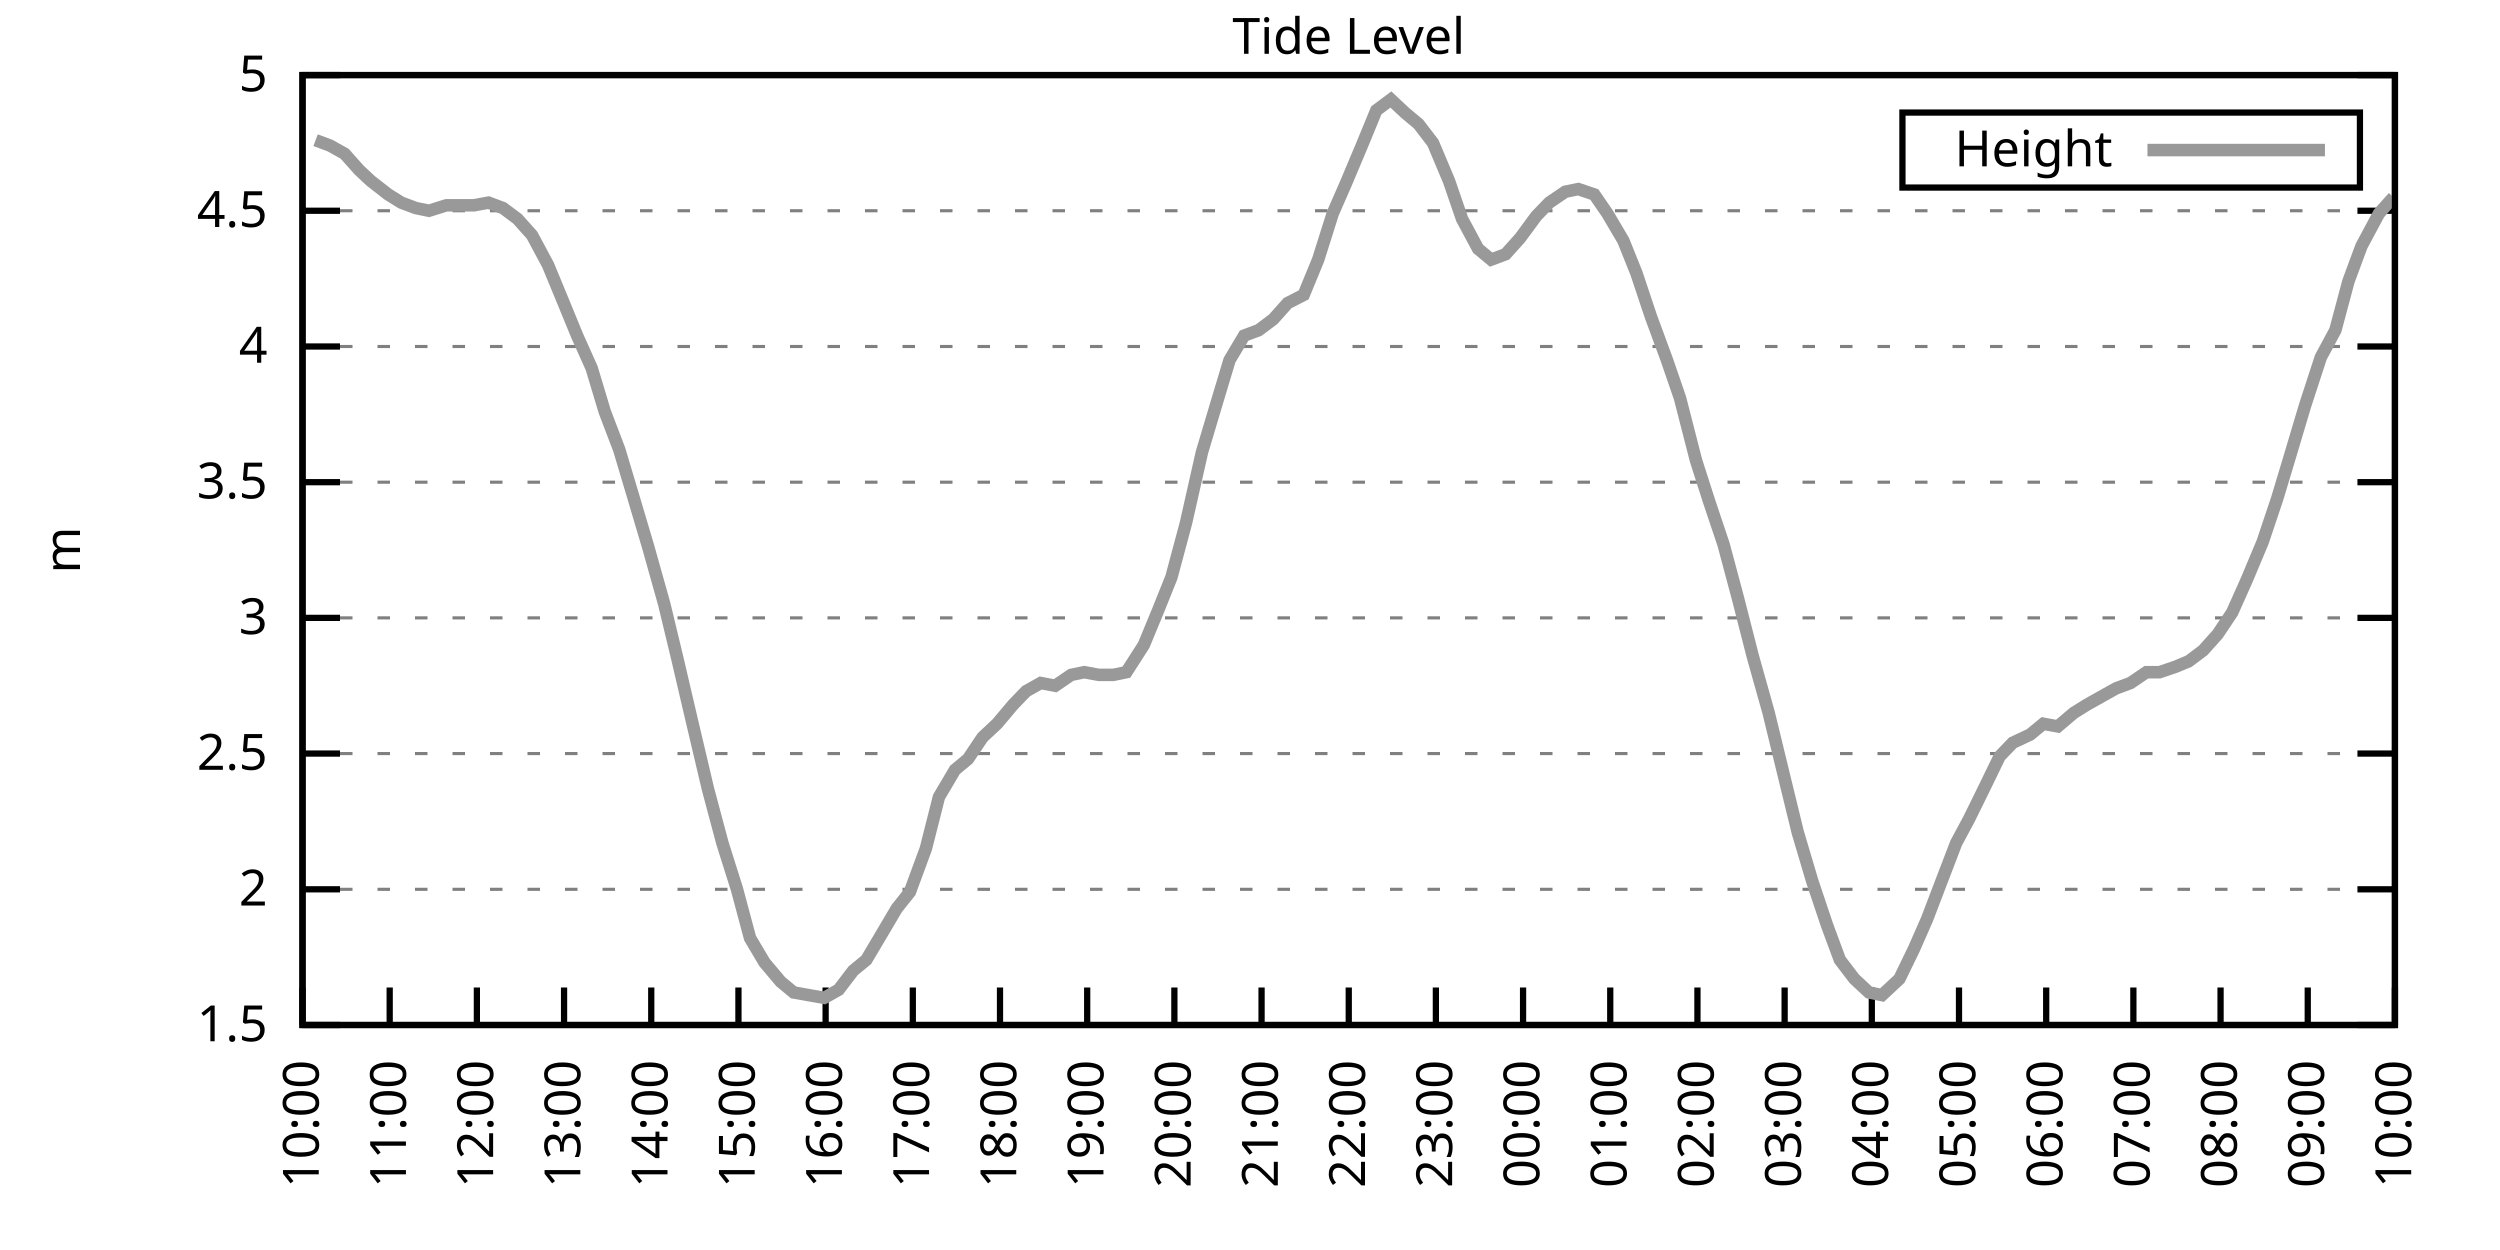
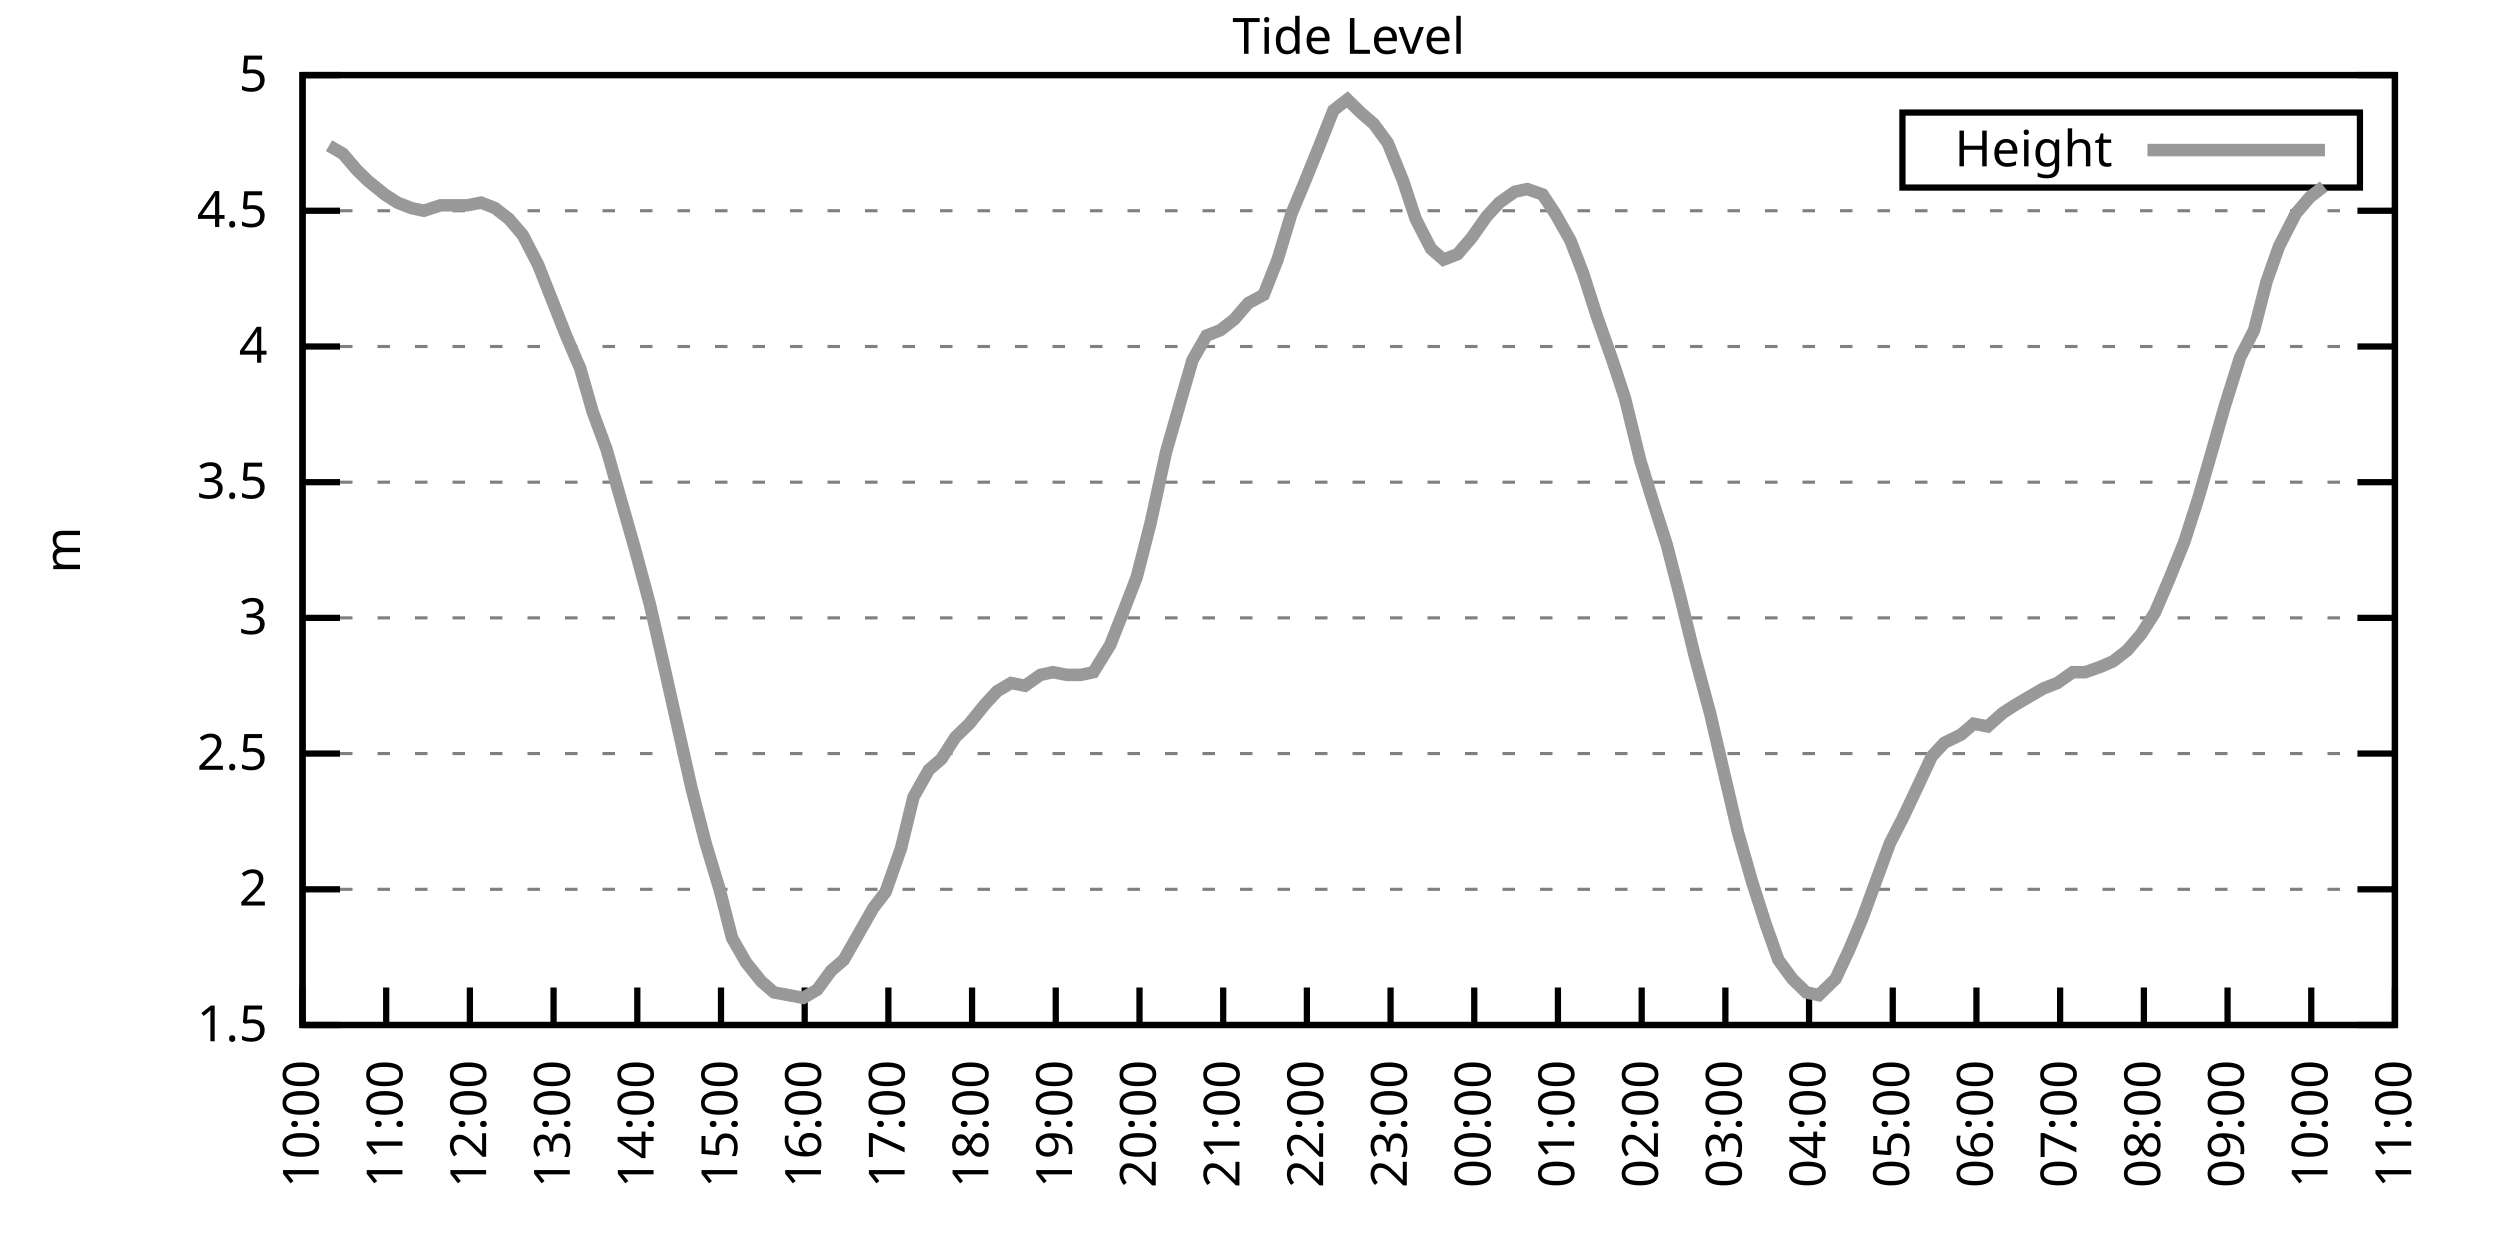
<svg xmlns="http://www.w3.org/2000/svg" xmlns:xlink="http://www.w3.org/1999/xlink" width="400" height="200" viewBox="0 0 400 200">
  <g id="gnuplot_canvas">
    <rect x="0" y="0" width="400" height="200" fill="none" />
    <defs>
      <circle id="gpDot" r="0.5" stroke-width="0.5" stroke="currentColor" />
      <path id="gpPt0" stroke-width="0.333" stroke="currentColor" d="M-1,0 h2 M0,-1 v2" />
      <path id="gpPt1" stroke-width="0.333" stroke="currentColor" d="M-1,-1 L1,1 M1,-1 L-1,1" />
      <path id="gpPt2" stroke-width="0.333" stroke="currentColor" d="M-1,0 L1,0 M0,-1 L0,1 M-1,-1 L1,1 M-1,1 L1,-1" />
      <rect id="gpPt3" stroke-width="0.333" stroke="currentColor" x="-1" y="-1" width="2" height="2" />
      <rect id="gpPt4" stroke-width="0.333" stroke="currentColor" fill="currentColor" x="-1" y="-1" width="2" height="2" />
      <circle id="gpPt5" stroke-width="0.333" stroke="currentColor" cx="0" cy="0" r="1" />
      <use xlink:href="#gpPt5" id="gpPt6" fill="currentColor" stroke="none" />
      <path id="gpPt7" stroke-width="0.333" stroke="currentColor" d="M0,-1.33 L-1.33,0.67 L1.33,0.67 z" />
      <use xlink:href="#gpPt7" id="gpPt8" fill="currentColor" stroke="none" />
      <use xlink:href="#gpPt7" id="gpPt9" stroke="currentColor" transform="rotate(180)" />
      <use xlink:href="#gpPt9" id="gpPt10" fill="currentColor" stroke="none" />
      <use xlink:href="#gpPt3" id="gpPt11" stroke="currentColor" transform="rotate(45)" />
      <use xlink:href="#gpPt11" id="gpPt12" fill="currentColor" stroke="none" />
      <path id="gpPt13" stroke-width="0.333" stroke="currentColor" d="M0,1.330 L1.265,0.411 L0.782,-1.067 L-0.782,-1.076 L-1.265,0.411 z" />
      <use xlink:href="#gpPt13" id="gpPt14" fill="currentColor" stroke="none" />
      <filter id="textbox" filterUnits="objectBoundingBox" x="0" y="0" height="1" width="1">
        <feFlood flood-color="white" flood-opacity="1" result="bgnd" />
        <feComposite in="SourceGraphic" in2="bgnd" operator="atop" />
      </filter>
      <filter id="greybox" filterUnits="objectBoundingBox" x="0" y="0" height="1" width="1">
        <feFlood flood-color="lightgrey" flood-opacity="1" result="grey" />
        <feComposite in="SourceGraphic" in2="grey" operator="atop" />
      </filter>
    </defs>
    <g fill="none" color="white" stroke="currentColor" stroke-width="1.00" stroke-linecap="butt" stroke-linejoin="miter">
</g>
    <g fill="none" color="black" stroke="currentColor" stroke-width="1.00" stroke-linecap="butt" stroke-linejoin="miter">
      <g stroke="none" shape-rendering="crispEdges">
        <polygon fill="rgb(255, 255, 255)" points="48.40,164.00 383.18,164.00 383.18,12.02 48.40,12.02 " />
      </g>
    </g>
    <g fill="none" color="black" stroke="currentColor" stroke-width="1.00" stroke-linecap="butt" stroke-linejoin="miter">
</g>
    <g fill="none" color="black" stroke="black" stroke-width="0.50" stroke-linecap="butt" stroke-linejoin="miter">
</g>
    <g fill="none" color="gray" stroke="currentColor" stroke-width="0.50" stroke-linecap="butt" stroke-linejoin="miter">
      <path stroke="gray" stroke-dasharray="2,4" class="gridline" d="M48.40,164.00 L383.19,164.00  " />
    </g>
    <g fill="none" color="gray" stroke="gray" stroke-width="1.00" stroke-linecap="butt" stroke-linejoin="miter">
</g>
    <g fill="none" color="black" stroke="currentColor" stroke-width="1.00" stroke-linecap="butt" stroke-linejoin="miter">
      <path stroke="black" d="M48.40,164.00 L54.40,164.00 M383.19,164.00 L377.19,164.00  " />
      <g transform="translate(42.80,166.60)" stroke="none" fill="black" font-family="Sans" font-size="8.00" text-anchor="end">
        <text>
          <tspan font-family="Sans"> 1.5</tspan>
        </text>
      </g>
    </g>
    <g fill="none" color="black" stroke="currentColor" stroke-width="1.00" stroke-linecap="butt" stroke-linejoin="miter">
</g>
    <g fill="none" color="black" stroke="black" stroke-width="0.50" stroke-linecap="butt" stroke-linejoin="miter">
</g>
    <g fill="none" color="gray" stroke="currentColor" stroke-width="0.50" stroke-linecap="butt" stroke-linejoin="miter">
      <path stroke="gray" stroke-dasharray="2,4" class="gridline" d="M48.40,142.29 L383.19,142.29  " />
    </g>
    <g fill="none" color="gray" stroke="gray" stroke-width="1.00" stroke-linecap="butt" stroke-linejoin="miter">
</g>
    <g fill="none" color="black" stroke="currentColor" stroke-width="1.00" stroke-linecap="butt" stroke-linejoin="miter">
      <path stroke="black" d="M48.40,142.29 L54.40,142.29 M383.19,142.29 L377.19,142.29  " />
      <g transform="translate(42.80,144.89)" stroke="none" fill="black" font-family="Sans" font-size="8.00" text-anchor="end">
        <text>
          <tspan font-family="Sans"> 2</tspan>
        </text>
      </g>
    </g>
    <g fill="none" color="black" stroke="currentColor" stroke-width="1.00" stroke-linecap="butt" stroke-linejoin="miter">
</g>
    <g fill="none" color="black" stroke="black" stroke-width="0.50" stroke-linecap="butt" stroke-linejoin="miter">
</g>
    <g fill="none" color="gray" stroke="currentColor" stroke-width="0.50" stroke-linecap="butt" stroke-linejoin="miter">
      <path stroke="gray" stroke-dasharray="2,4" class="gridline" d="M48.40,120.57 L383.19,120.57  " />
    </g>
    <g fill="none" color="gray" stroke="gray" stroke-width="1.00" stroke-linecap="butt" stroke-linejoin="miter">
</g>
    <g fill="none" color="black" stroke="currentColor" stroke-width="1.00" stroke-linecap="butt" stroke-linejoin="miter">
      <path stroke="black" d="M48.40,120.57 L54.40,120.57 M383.19,120.57 L377.19,120.57  " />
      <g transform="translate(42.80,123.17)" stroke="none" fill="black" font-family="Sans" font-size="8.00" text-anchor="end">
        <text>
          <tspan font-family="Sans"> 2.5</tspan>
        </text>
      </g>
    </g>
    <g fill="none" color="black" stroke="currentColor" stroke-width="1.00" stroke-linecap="butt" stroke-linejoin="miter">
</g>
    <g fill="none" color="black" stroke="black" stroke-width="0.50" stroke-linecap="butt" stroke-linejoin="miter">
</g>
    <g fill="none" color="gray" stroke="currentColor" stroke-width="0.50" stroke-linecap="butt" stroke-linejoin="miter">
      <path stroke="gray" stroke-dasharray="2,4" class="gridline" d="M48.40,98.86 L383.19,98.86  " />
    </g>
    <g fill="none" color="gray" stroke="gray" stroke-width="1.00" stroke-linecap="butt" stroke-linejoin="miter">
</g>
    <g fill="none" color="black" stroke="currentColor" stroke-width="1.00" stroke-linecap="butt" stroke-linejoin="miter">
      <path stroke="black" d="M48.40,98.86 L54.40,98.86 M383.19,98.86 L377.19,98.86  " />
      <g transform="translate(42.80,101.46)" stroke="none" fill="black" font-family="Sans" font-size="8.00" text-anchor="end">
        <text>
          <tspan font-family="Sans"> 3</tspan>
        </text>
      </g>
    </g>
    <g fill="none" color="black" stroke="currentColor" stroke-width="1.00" stroke-linecap="butt" stroke-linejoin="miter">
</g>
    <g fill="none" color="black" stroke="black" stroke-width="0.50" stroke-linecap="butt" stroke-linejoin="miter">
</g>
    <g fill="none" color="gray" stroke="currentColor" stroke-width="0.50" stroke-linecap="butt" stroke-linejoin="miter">
      <path stroke="gray" stroke-dasharray="2,4" class="gridline" d="M48.40,77.15 L383.19,77.15  " />
    </g>
    <g fill="none" color="gray" stroke="gray" stroke-width="1.00" stroke-linecap="butt" stroke-linejoin="miter">
</g>
    <g fill="none" color="black" stroke="currentColor" stroke-width="1.00" stroke-linecap="butt" stroke-linejoin="miter">
      <path stroke="black" d="M48.40,77.15 L54.40,77.15 M383.19,77.15 L377.19,77.15  " />
      <g transform="translate(42.80,79.75)" stroke="none" fill="black" font-family="Sans" font-size="8.00" text-anchor="end">
        <text>
          <tspan font-family="Sans"> 3.5</tspan>
        </text>
      </g>
    </g>
    <g fill="none" color="black" stroke="currentColor" stroke-width="1.00" stroke-linecap="butt" stroke-linejoin="miter">
</g>
    <g fill="none" color="black" stroke="black" stroke-width="0.50" stroke-linecap="butt" stroke-linejoin="miter">
</g>
    <g fill="none" color="gray" stroke="currentColor" stroke-width="0.50" stroke-linecap="butt" stroke-linejoin="miter">
      <path stroke="gray" stroke-dasharray="2,4" class="gridline" d="M48.40,55.44 L383.19,55.44  " />
    </g>
    <g fill="none" color="gray" stroke="gray" stroke-width="1.00" stroke-linecap="butt" stroke-linejoin="miter">
</g>
    <g fill="none" color="black" stroke="currentColor" stroke-width="1.00" stroke-linecap="butt" stroke-linejoin="miter">
      <path stroke="black" d="M48.40,55.44 L54.40,55.44 M383.19,55.44 L377.19,55.44  " />
      <g transform="translate(42.80,58.04)" stroke="none" fill="black" font-family="Sans" font-size="8.00" text-anchor="end">
        <text>
          <tspan font-family="Sans"> 4</tspan>
        </text>
      </g>
    </g>
    <g fill="none" color="black" stroke="currentColor" stroke-width="1.00" stroke-linecap="butt" stroke-linejoin="miter">
</g>
    <g fill="none" color="black" stroke="black" stroke-width="0.50" stroke-linecap="butt" stroke-linejoin="miter">
</g>
    <g fill="none" color="gray" stroke="currentColor" stroke-width="0.50" stroke-linecap="butt" stroke-linejoin="miter">
      <path stroke="gray" stroke-dasharray="2,4" class="gridline" d="M48.40,33.72 L383.19,33.72  " />
    </g>
    <g fill="none" color="gray" stroke="gray" stroke-width="1.00" stroke-linecap="butt" stroke-linejoin="miter">
</g>
    <g fill="none" color="black" stroke="currentColor" stroke-width="1.00" stroke-linecap="butt" stroke-linejoin="miter">
      <path stroke="black" d="M48.40,33.72 L54.40,33.72 M383.19,33.72 L377.19,33.72  " />
      <g transform="translate(42.80,36.32)" stroke="none" fill="black" font-family="Sans" font-size="8.00" text-anchor="end">
        <text>
          <tspan font-family="Sans"> 4.5</tspan>
        </text>
      </g>
    </g>
    <g fill="none" color="black" stroke="currentColor" stroke-width="1.00" stroke-linecap="butt" stroke-linejoin="miter">
</g>
    <g fill="none" color="black" stroke="black" stroke-width="0.50" stroke-linecap="butt" stroke-linejoin="miter">
</g>
    <g fill="none" color="gray" stroke="currentColor" stroke-width="0.50" stroke-linecap="butt" stroke-linejoin="miter">
      <path stroke="gray" stroke-dasharray="2,4" class="gridline" d="M48.40,12.01 L383.19,12.01  " />
    </g>
    <g fill="none" color="gray" stroke="gray" stroke-width="1.00" stroke-linecap="butt" stroke-linejoin="miter">
</g>
    <g fill="none" color="black" stroke="currentColor" stroke-width="1.00" stroke-linecap="butt" stroke-linejoin="miter">
      <path stroke="black" d="M48.40,12.01 L54.40,12.01 M383.19,12.01 L377.19,12.01  " />
      <g transform="translate(42.80,14.61)" stroke="none" fill="black" font-family="Sans" font-size="8.00" text-anchor="end">
        <text>
          <tspan font-family="Sans"> 5</tspan>
        </text>
      </g>
    </g>
    <g fill="none" color="black" stroke="currentColor" stroke-width="1.00" stroke-linecap="butt" stroke-linejoin="miter">
      <path stroke="black" d="M48.40,164.00 L48.40,158.00  " />
      <g transform="translate(51.00,169.60) rotate(270.00)" stroke="none" fill="black" font-family="Sans" font-size="8.00" text-anchor="end">
        <text>
          <tspan font-family="Sans">10:00</tspan>
        </text>
      </g>
    </g>
    <g fill="none" color="black" stroke="currentColor" stroke-width="1.00" stroke-linecap="butt" stroke-linejoin="miter">
-       <path stroke="black" d="M62.35,164.00 L62.35,158.00  " />
-       <g transform="translate(64.95,169.60) rotate(270.00)" stroke="none" fill="black" font-family="Sans" font-size="8.00" text-anchor="end">
+       <path stroke="black" d="M61.79,164.00 L61.79,158.00  " />
+       <g transform="translate(64.39,169.60) rotate(270.00)" stroke="none" fill="black" font-family="Sans" font-size="8.00" text-anchor="end">
        <text>
          <tspan font-family="Sans">11:00</tspan>
        </text>
      </g>
    </g>
    <g fill="none" color="black" stroke="currentColor" stroke-width="1.00" stroke-linecap="butt" stroke-linejoin="miter">
-       <path stroke="black" d="M76.30,164.00 L76.30,158.00  " />
-       <g transform="translate(78.90,169.60) rotate(270.00)" stroke="none" fill="black" font-family="Sans" font-size="8.00" text-anchor="end">
+       <path stroke="black" d="M75.18,164.00 L75.18,158.00  " />
+       <g transform="translate(77.78,169.60) rotate(270.00)" stroke="none" fill="black" font-family="Sans" font-size="8.00" text-anchor="end">
        <text>
          <tspan font-family="Sans">12:00</tspan>
        </text>
      </g>
    </g>
    <g fill="none" color="black" stroke="currentColor" stroke-width="1.00" stroke-linecap="butt" stroke-linejoin="miter">
-       <path stroke="black" d="M90.25,164.00 L90.25,158.00  " />
-       <g transform="translate(92.85,169.60) rotate(270.00)" stroke="none" fill="black" font-family="Sans" font-size="8.00" text-anchor="end">
+       <path stroke="black" d="M88.57,164.00 L88.57,158.00  " />
+       <g transform="translate(91.17,169.60) rotate(270.00)" stroke="none" fill="black" font-family="Sans" font-size="8.00" text-anchor="end">
        <text>
          <tspan font-family="Sans">13:00</tspan>
        </text>
      </g>
    </g>
    <g fill="none" color="black" stroke="currentColor" stroke-width="1.00" stroke-linecap="butt" stroke-linejoin="miter">
-       <path stroke="black" d="M104.20,164.00 L104.20,158.00  " />
-       <g transform="translate(106.80,169.60) rotate(270.00)" stroke="none" fill="black" font-family="Sans" font-size="8.00" text-anchor="end">
+       <path stroke="black" d="M101.97,164.00 L101.97,158.00  " />
+       <g transform="translate(104.57,169.60) rotate(270.00)" stroke="none" fill="black" font-family="Sans" font-size="8.00" text-anchor="end">
        <text>
          <tspan font-family="Sans">14:00</tspan>
        </text>
      </g>
    </g>
    <g fill="none" color="black" stroke="currentColor" stroke-width="1.00" stroke-linecap="butt" stroke-linejoin="miter">
-       <path stroke="black" d="M118.15,164.00 L118.15,158.00  " />
-       <g transform="translate(120.75,169.60) rotate(270.00)" stroke="none" fill="black" font-family="Sans" font-size="8.00" text-anchor="end">
+       <path stroke="black" d="M115.36,164.00 L115.36,158.00  " />
+       <g transform="translate(117.96,169.60) rotate(270.00)" stroke="none" fill="black" font-family="Sans" font-size="8.00" text-anchor="end">
        <text>
          <tspan font-family="Sans">15:00</tspan>
        </text>
      </g>
    </g>
    <g fill="none" color="black" stroke="currentColor" stroke-width="1.00" stroke-linecap="butt" stroke-linejoin="miter">
-       <path stroke="black" d="M132.10,164.00 L132.10,158.00  " />
-       <g transform="translate(134.70,169.60) rotate(270.00)" stroke="none" fill="black" font-family="Sans" font-size="8.00" text-anchor="end">
+       <path stroke="black" d="M128.75,164.00 L128.75,158.00  " />
+       <g transform="translate(131.35,169.60) rotate(270.00)" stroke="none" fill="black" font-family="Sans" font-size="8.00" text-anchor="end">
        <text>
          <tspan font-family="Sans">16:00</tspan>
        </text>
      </g>
    </g>
    <g fill="none" color="black" stroke="currentColor" stroke-width="1.00" stroke-linecap="butt" stroke-linejoin="miter">
-       <path stroke="black" d="M146.05,164.00 L146.05,158.00  " />
-       <g transform="translate(148.65,169.60) rotate(270.00)" stroke="none" fill="black" font-family="Sans" font-size="8.00" text-anchor="end">
+       <path stroke="black" d="M142.14,164.00 L142.14,158.00  " />
+       <g transform="translate(144.74,169.60) rotate(270.00)" stroke="none" fill="black" font-family="Sans" font-size="8.00" text-anchor="end">
        <text>
          <tspan font-family="Sans">17:00</tspan>
        </text>
      </g>
    </g>
    <g fill="none" color="black" stroke="currentColor" stroke-width="1.00" stroke-linecap="butt" stroke-linejoin="miter">
-       <path stroke="black" d="M160.00,164.00 L160.00,158.00  " />
-       <g transform="translate(162.60,169.60) rotate(270.00)" stroke="none" fill="black" font-family="Sans" font-size="8.00" text-anchor="end">
+       <path stroke="black" d="M155.53,164.00 L155.53,158.00  " />
+       <g transform="translate(158.13,169.60) rotate(270.00)" stroke="none" fill="black" font-family="Sans" font-size="8.00" text-anchor="end">
        <text>
          <tspan font-family="Sans">18:00</tspan>
        </text>
      </g>
    </g>
    <g fill="none" color="black" stroke="currentColor" stroke-width="1.00" stroke-linecap="butt" stroke-linejoin="miter">
-       <path stroke="black" d="M173.95,164.00 L173.95,158.00  " />
-       <g transform="translate(176.55,169.60) rotate(270.00)" stroke="none" fill="black" font-family="Sans" font-size="8.00" text-anchor="end">
+       <path stroke="black" d="M168.92,164.00 L168.92,158.00  " />
+       <g transform="translate(171.52,169.60) rotate(270.00)" stroke="none" fill="black" font-family="Sans" font-size="8.00" text-anchor="end">
        <text>
          <tspan font-family="Sans">19:00</tspan>
        </text>
      </g>
    </g>
    <g fill="none" color="black" stroke="currentColor" stroke-width="1.00" stroke-linecap="butt" stroke-linejoin="miter">
-       <path stroke="black" d="M187.90,164.00 L187.90,158.00  " />
-       <g transform="translate(190.50,169.60) rotate(270.00)" stroke="none" fill="black" font-family="Sans" font-size="8.00" text-anchor="end">
+       <path stroke="black" d="M182.32,164.00 L182.32,158.00  " />
+       <g transform="translate(184.92,169.60) rotate(270.00)" stroke="none" fill="black" font-family="Sans" font-size="8.00" text-anchor="end">
        <text>
          <tspan font-family="Sans">20:00</tspan>
        </text>
      </g>
    </g>
    <g fill="none" color="black" stroke="currentColor" stroke-width="1.00" stroke-linecap="butt" stroke-linejoin="miter">
-       <path stroke="black" d="M201.85,164.00 L201.85,158.00  " />
-       <g transform="translate(204.45,169.60) rotate(270.00)" stroke="none" fill="black" font-family="Sans" font-size="8.00" text-anchor="end">
+       <path stroke="black" d="M195.71,164.00 L195.71,158.00  " />
+       <g transform="translate(198.31,169.60) rotate(270.00)" stroke="none" fill="black" font-family="Sans" font-size="8.00" text-anchor="end">
        <text>
          <tspan font-family="Sans">21:00</tspan>
        </text>
      </g>
    </g>
    <g fill="none" color="black" stroke="currentColor" stroke-width="1.00" stroke-linecap="butt" stroke-linejoin="miter">
-       <path stroke="black" d="M215.80,164.00 L215.80,158.00  " />
-       <g transform="translate(218.40,169.60) rotate(270.00)" stroke="none" fill="black" font-family="Sans" font-size="8.00" text-anchor="end">
+       <path stroke="black" d="M209.10,164.00 L209.10,158.00  " />
+       <g transform="translate(211.70,169.60) rotate(270.00)" stroke="none" fill="black" font-family="Sans" font-size="8.00" text-anchor="end">
        <text>
          <tspan font-family="Sans">22:00</tspan>
        </text>
      </g>
    </g>
    <g fill="none" color="black" stroke="currentColor" stroke-width="1.00" stroke-linecap="butt" stroke-linejoin="miter">
-       <path stroke="black" d="M229.74,164.00 L229.74,158.00  " />
-       <g transform="translate(232.34,169.60) rotate(270.00)" stroke="none" fill="black" font-family="Sans" font-size="8.00" text-anchor="end">
+       <path stroke="black" d="M222.49,164.00 L222.49,158.00  " />
+       <g transform="translate(225.09,169.60) rotate(270.00)" stroke="none" fill="black" font-family="Sans" font-size="8.00" text-anchor="end">
        <text>
          <tspan font-family="Sans">23:00</tspan>
        </text>
      </g>
    </g>
    <g fill="none" color="black" stroke="currentColor" stroke-width="1.00" stroke-linecap="butt" stroke-linejoin="miter">
-       <path stroke="black" d="M243.69,164.00 L243.69,158.00  " />
-       <g transform="translate(246.29,169.60) rotate(270.00)" stroke="none" fill="black" font-family="Sans" font-size="8.00" text-anchor="end">
+       <path stroke="black" d="M235.88,164.00 L235.88,158.00  " />
+       <g transform="translate(238.48,169.60) rotate(270.00)" stroke="none" fill="black" font-family="Sans" font-size="8.00" text-anchor="end">
        <text>
          <tspan font-family="Sans">00:00</tspan>
        </text>
      </g>
    </g>
    <g fill="none" color="black" stroke="currentColor" stroke-width="1.00" stroke-linecap="butt" stroke-linejoin="miter">
-       <path stroke="black" d="M257.64,164.00 L257.64,158.00  " />
-       <g transform="translate(260.24,169.60) rotate(270.00)" stroke="none" fill="black" font-family="Sans" font-size="8.00" text-anchor="end">
+       <path stroke="black" d="M249.27,164.00 L249.27,158.00  " />
+       <g transform="translate(251.87,169.60) rotate(270.00)" stroke="none" fill="black" font-family="Sans" font-size="8.00" text-anchor="end">
        <text>
          <tspan font-family="Sans">01:00</tspan>
        </text>
      </g>
    </g>
    <g fill="none" color="black" stroke="currentColor" stroke-width="1.00" stroke-linecap="butt" stroke-linejoin="miter">
-       <path stroke="black" d="M271.59,164.00 L271.59,158.00  " />
-       <g transform="translate(274.19,169.60) rotate(270.00)" stroke="none" fill="black" font-family="Sans" font-size="8.00" text-anchor="end">
+       <path stroke="black" d="M262.67,164.00 L262.67,158.00  " />
+       <g transform="translate(265.27,169.60) rotate(270.00)" stroke="none" fill="black" font-family="Sans" font-size="8.00" text-anchor="end">
        <text>
          <tspan font-family="Sans">02:00</tspan>
        </text>
      </g>
    </g>
    <g fill="none" color="black" stroke="currentColor" stroke-width="1.00" stroke-linecap="butt" stroke-linejoin="miter">
-       <path stroke="black" d="M285.54,164.00 L285.54,158.00  " />
-       <g transform="translate(288.14,169.60) rotate(270.00)" stroke="none" fill="black" font-family="Sans" font-size="8.00" text-anchor="end">
+       <path stroke="black" d="M276.06,164.00 L276.06,158.00  " />
+       <g transform="translate(278.66,169.60) rotate(270.00)" stroke="none" fill="black" font-family="Sans" font-size="8.00" text-anchor="end">
        <text>
          <tspan font-family="Sans">03:00</tspan>
        </text>
      </g>
    </g>
    <g fill="none" color="black" stroke="currentColor" stroke-width="1.00" stroke-linecap="butt" stroke-linejoin="miter">
-       <path stroke="black" d="M299.49,164.00 L299.49,158.00  " />
-       <g transform="translate(302.09,169.60) rotate(270.00)" stroke="none" fill="black" font-family="Sans" font-size="8.00" text-anchor="end">
+       <path stroke="black" d="M289.45,164.00 L289.45,158.00  " />
+       <g transform="translate(292.05,169.60) rotate(270.00)" stroke="none" fill="black" font-family="Sans" font-size="8.00" text-anchor="end">
        <text>
          <tspan font-family="Sans">04:00</tspan>
        </text>
      </g>
    </g>
    <g fill="none" color="black" stroke="currentColor" stroke-width="1.00" stroke-linecap="butt" stroke-linejoin="miter">
-       <path stroke="black" d="M313.44,164.00 L313.44,158.00  " />
-       <g transform="translate(316.04,169.60) rotate(270.00)" stroke="none" fill="black" font-family="Sans" font-size="8.00" text-anchor="end">
+       <path stroke="black" d="M302.84,164.00 L302.84,158.00  " />
+       <g transform="translate(305.44,169.60) rotate(270.00)" stroke="none" fill="black" font-family="Sans" font-size="8.00" text-anchor="end">
        <text>
          <tspan font-family="Sans">05:00</tspan>
        </text>
      </g>
    </g>
    <g fill="none" color="black" stroke="currentColor" stroke-width="1.00" stroke-linecap="butt" stroke-linejoin="miter">
-       <path stroke="black" d="M327.39,164.00 L327.39,158.00  " />
-       <g transform="translate(329.99,169.60) rotate(270.00)" stroke="none" fill="black" font-family="Sans" font-size="8.00" text-anchor="end">
+       <path stroke="black" d="M316.23,164.00 L316.23,158.00  " />
+       <g transform="translate(318.83,169.60) rotate(270.00)" stroke="none" fill="black" font-family="Sans" font-size="8.00" text-anchor="end">
        <text>
          <tspan font-family="Sans">06:00</tspan>
        </text>
      </g>
    </g>
    <g fill="none" color="black" stroke="currentColor" stroke-width="1.00" stroke-linecap="butt" stroke-linejoin="miter">
-       <path stroke="black" d="M341.34,164.00 L341.34,158.00  " />
-       <g transform="translate(343.94,169.60) rotate(270.00)" stroke="none" fill="black" font-family="Sans" font-size="8.00" text-anchor="end">
+       <path stroke="black" d="M329.62,164.00 L329.62,158.00  " />
+       <g transform="translate(332.22,169.60) rotate(270.00)" stroke="none" fill="black" font-family="Sans" font-size="8.00" text-anchor="end">
        <text>
          <tspan font-family="Sans">07:00</tspan>
        </text>
      </g>
    </g>
    <g fill="none" color="black" stroke="currentColor" stroke-width="1.00" stroke-linecap="butt" stroke-linejoin="miter">
-       <path stroke="black" d="M355.29,164.00 L355.29,158.00  " />
-       <g transform="translate(357.89,169.60) rotate(270.00)" stroke="none" fill="black" font-family="Sans" font-size="8.00" text-anchor="end">
+       <path stroke="black" d="M343.02,164.00 L343.02,158.00  " />
+       <g transform="translate(345.62,169.60) rotate(270.00)" stroke="none" fill="black" font-family="Sans" font-size="8.00" text-anchor="end">
        <text>
          <tspan font-family="Sans">08:00</tspan>
        </text>
      </g>
    </g>
    <g fill="none" color="black" stroke="currentColor" stroke-width="1.00" stroke-linecap="butt" stroke-linejoin="miter">
-       <path stroke="black" d="M369.24,164.00 L369.24,158.00  " />
-       <g transform="translate(371.84,169.60) rotate(270.00)" stroke="none" fill="black" font-family="Sans" font-size="8.00" text-anchor="end">
+       <path stroke="black" d="M356.41,164.00 L356.41,158.00  " />
+       <g transform="translate(359.01,169.60) rotate(270.00)" stroke="none" fill="black" font-family="Sans" font-size="8.00" text-anchor="end">
        <text>
          <tspan font-family="Sans">09:00</tspan>
+         </text>
+       </g>
+     </g>
+     <g fill="none" color="black" stroke="currentColor" stroke-width="1.00" stroke-linecap="butt" stroke-linejoin="miter">
+       <path stroke="black" d="M369.80,164.00 L369.80,158.00  " />
+       <g transform="translate(372.40,169.60) rotate(270.00)" stroke="none" fill="black" font-family="Sans" font-size="8.00" text-anchor="end">
+         <text>
+           <tspan font-family="Sans">10:00</tspan>
        </text>
      </g>
    </g>
    <g fill="none" color="black" stroke="currentColor" stroke-width="1.00" stroke-linecap="butt" stroke-linejoin="miter">
      <path stroke="black" d="M383.19,164.00 L383.19,158.00  " />
      <g transform="translate(385.79,169.60) rotate(270.00)" stroke="none" fill="black" font-family="Sans" font-size="8.00" text-anchor="end">
        <text>
-           <tspan font-family="Sans">10:00</tspan>
+           <tspan font-family="Sans">11:00</tspan>
        </text>
      </g>
    </g>
    <g fill="none" color="black" stroke="currentColor" stroke-width="1.00" stroke-linecap="butt" stroke-linejoin="miter">
</g>
    <g fill="none" color="black" stroke="currentColor" stroke-width="1.00" stroke-linecap="butt" stroke-linejoin="miter">
      <path stroke="black" d="M48.40,12.01 L48.40,164.00 L383.19,164.00 L383.19,12.01 L48.40,12.01 Z  " />
    </g>
    <g fill="none" color="black" stroke="currentColor" stroke-width="1.00" stroke-linecap="butt" stroke-linejoin="miter">
</g>
    <g fill="none" color="black" stroke="currentColor" stroke-width="1.00" stroke-linecap="butt" stroke-linejoin="miter">
      <path stroke="black" d="M304.39,30.01 L304.39,18.01 L377.59,18.01 L377.59,30.01 L304.39,30.01 Z  " />
    </g>
    <g id="Tide_level_plot_1">
      <g fill="none" color="white" stroke="black" stroke-width="2.00" stroke-linecap="butt" stroke-linejoin="miter">
</g>
      <g fill="none" color="black" stroke="currentColor" stroke-width="2.00" stroke-linecap="butt" stroke-linejoin="miter">
        <g transform="translate(337.99,26.61)" stroke="none" fill="black" font-family="Sans" font-size="8.00" text-anchor="end">
          <text>
            <tspan font-family="Sans">Height</tspan>
          </text>
        </g>
      </g>
      <g fill="none" color="black" stroke="currentColor" stroke-width="2.00" stroke-linecap="butt" stroke-linejoin="miter">
-         <path stroke="rgb(153, 153, 153)" d="M343.59,24.01 L371.99,24.01 M50.49,22.43 L52.82,23.30 L55.14,24.60 L57.47,27.21 L59.33,28.95 L62.12,31.12   L64.21,32.42 L66.53,33.29 L68.63,33.72 L71.42,32.85 L73.51,32.85 L75.83,32.85 L78.16,32.42 L80.48,33.29   L82.81,35.03 L85.13,37.63 L87.69,42.41 L90.02,48.05 L92.34,53.70 L94.67,58.91 L96.76,65.86 L99.08,71.94   L101.41,79.75 L103.73,87.57 L106.29,96.69 L108.38,105.38 L110.71,115.36 L113.27,126.22 L115.59,134.90 L117.92,142.29   L120.01,150.10 L122.33,154.01 L124.89,157.05 L126.98,158.79 L131.87,159.66 L134.19,158.35 L136.51,155.31 L138.61,153.58   L140.93,149.67 L143.49,145.33 L145.58,142.72 L148.14,135.77 L150.23,127.52 L152.79,123.18 L154.88,121.44 L157.21,117.97   L159.53,115.80 L162.09,112.76 L164.18,110.59 L166.51,109.28 L168.83,109.72 L171.39,107.98 L173.48,107.55 L175.81,107.98   L178.13,107.98 L180.22,107.55 L183.01,103.20 L185.34,97.56 L187.43,92.35 L189.76,83.66 L192.31,72.37 L194.64,64.56   L196.73,57.61 L199.06,53.70 L201.38,52.83 L203.71,51.09 L206.03,48.49 L208.59,47.18 L210.91,41.54 L213.24,34.16   L215.33,29.38 L217.89,23.30 L220.21,17.66 L222.54,15.92 L224.86,18.09 L226.95,19.83 L229.28,22.87 L231.84,28.95   L233.93,35.03 L236.49,39.80 L238.58,41.54 L240.90,40.67 L243.23,38.07 L245.79,34.59 L247.88,32.42 L250.44,30.68   L252.53,30.25 L255.09,31.12 L257.18,34.16 L259.74,38.50 L261.83,43.71 L264.15,50.66 L266.71,57.61 L268.80,63.69   L271.36,73.67 L273.45,80.19 L275.78,87.14 L278.10,95.82 L280.43,104.94 L282.99,114.06 L285.31,123.61 L287.64,133.17   L289.96,140.98 L292.29,147.93 L294.38,153.58 L296.70,156.62 L299.03,158.79 L301.12,159.22 L303.91,156.62 L306.23,151.84   L308.33,147.06 L310.65,140.98 L312.98,134.90 L315.07,131.00 L317.63,125.79 L319.95,121.01 L322.04,118.84 L324.83,117.53   L326.93,115.80 L329.25,116.23 L331.81,114.06 L333.90,112.76 L336.23,111.45 L338.55,110.15 L340.88,109.28 L343.43,107.55   L345.53,107.55 L348.08,106.68 L350.18,105.81 L352.50,104.07 L354.83,101.47 L357.15,97.99 L359.48,92.78 L362.03,86.70   L364.36,79.75 L366.45,72.81 L368.78,64.99 L371.33,57.17 L373.66,52.83 L375.75,45.01 L377.84,39.37 L380.63,34.16   L382.96,31.55  " />
+         <path stroke="rgb(153, 153, 153)" d="M343.59,24.01 L371.99,24.01 M52.64,23.30 L54.87,24.60 L57.10,27.21 L58.89,28.95 L61.57,31.12 L63.58,32.42   L65.81,33.29 L67.82,33.72 L70.50,32.85 L72.50,32.85 L74.74,32.85 L76.97,32.42 L79.20,33.29 L81.43,35.03   L83.66,37.63 L86.12,42.41 L88.35,48.05 L90.58,53.70 L92.82,58.91 L94.82,65.86 L97.06,71.94 L99.29,79.75   L101.52,87.57 L103.98,96.69 L105.98,105.38 L108.22,115.36 L110.67,126.22 L112.90,134.90 L115.13,142.29 L117.14,150.10   L119.38,154.01 L121.83,157.05 L123.84,158.79 L128.53,159.66 L130.76,158.35 L132.99,155.31 L135.00,153.58 L137.23,149.67   L139.69,145.33 L141.69,142.72 L144.15,135.77 L146.16,127.52 L148.61,123.18 L150.62,121.44 L152.85,117.97 L155.09,115.80   L157.54,112.76 L159.55,110.59 L161.78,109.28 L164.01,109.72 L166.47,107.98 L168.48,107.55 L170.71,107.98 L172.94,107.98   L174.95,107.55 L177.63,103.20 L179.86,97.56 L181.87,92.35 L184.10,83.66 L186.56,72.37 L188.79,64.56 L190.80,57.61   L193.03,53.70 L195.26,52.83 L197.49,51.09 L199.73,48.49 L202.18,47.18 L204.41,41.54 L206.64,34.16 L208.65,29.38   L211.11,23.30 L213.34,17.66 L215.57,15.92 L217.80,18.09 L219.81,19.83 L222.04,22.87 L224.50,28.95 L226.51,35.03   L228.96,39.80 L230.97,41.54 L233.20,40.67 L235.44,38.07 L237.89,34.59 L239.90,32.42 L242.36,30.68 L244.36,30.25   L246.82,31.12 L248.83,34.16 L251.28,38.50 L253.29,43.71 L255.52,50.66 L257.98,57.61 L259.99,63.69 L262.44,73.67   L264.45,80.19 L266.68,87.14 L268.92,95.82 L271.15,104.94 L273.60,114.06 L275.83,123.61 L278.07,133.17 L280.30,140.98   L282.53,147.93 L284.54,153.58 L286.77,156.62 L289.00,158.79 L291.01,159.22 L293.69,156.62 L295.92,151.84 L297.93,147.06   L300.16,140.98 L302.39,134.90 L304.40,131.00 L306.86,125.79 L309.09,121.01 L311.10,118.84 L313.78,117.53 L315.79,115.80   L318.02,116.23 L320.47,114.06 L322.48,112.76 L324.71,111.45 L326.95,110.15 L329.18,109.28 L331.63,107.55 L333.64,107.55   L336.10,106.68 L338.10,105.81 L340.34,104.07 L342.57,101.47 L344.80,97.99 L347.03,92.78 L349.49,86.70 L351.72,79.75   L353.73,72.81 L355.96,64.99 L358.42,57.17 L360.65,52.83 L362.66,45.01 L364.66,39.37 L367.34,34.16 L369.58,31.55   L371.81,29.81  " />
      </g>
    </g>
    <g fill="none" color="black" stroke="currentColor" stroke-width="2.00" stroke-linecap="butt" stroke-linejoin="miter">
</g>
    <g fill="none" color="black" stroke="black" stroke-width="1.00" stroke-linecap="butt" stroke-linejoin="miter">
</g>
    <g fill="none" color="black" stroke="currentColor" stroke-width="1.00" stroke-linecap="butt" stroke-linejoin="miter">
      <path stroke="black" d="M48.40,12.01 L48.40,164.00 L383.19,164.00 L383.19,12.01 L48.40,12.01 Z  " />
      <g transform="translate(12.80,88.01) rotate(270.00)" stroke="none" fill="black" font-family="Sans" font-size="8.00" text-anchor="middle">
        <text>
          <tspan font-family="Sans">m</tspan>
        </text>
      </g>
    </g>
    <g fill="none" color="black" stroke="currentColor" stroke-width="1.00" stroke-linecap="butt" stroke-linejoin="miter">
</g>
    <g fill="none" color="black" stroke="currentColor" stroke-width="1.00" stroke-linecap="butt" stroke-linejoin="miter">
      <g transform="translate(215.79,8.61)" stroke="none" fill="black" font-family="Sans" font-size="8.00" text-anchor="middle">
        <text>
          <tspan font-family="Sans">Tide Level</tspan>
        </text>
      </g>
    </g>
    <g fill="none" color="black" stroke="currentColor" stroke-width="1.00" stroke-linecap="butt" stroke-linejoin="miter">
</g>
  </g>
</svg>
